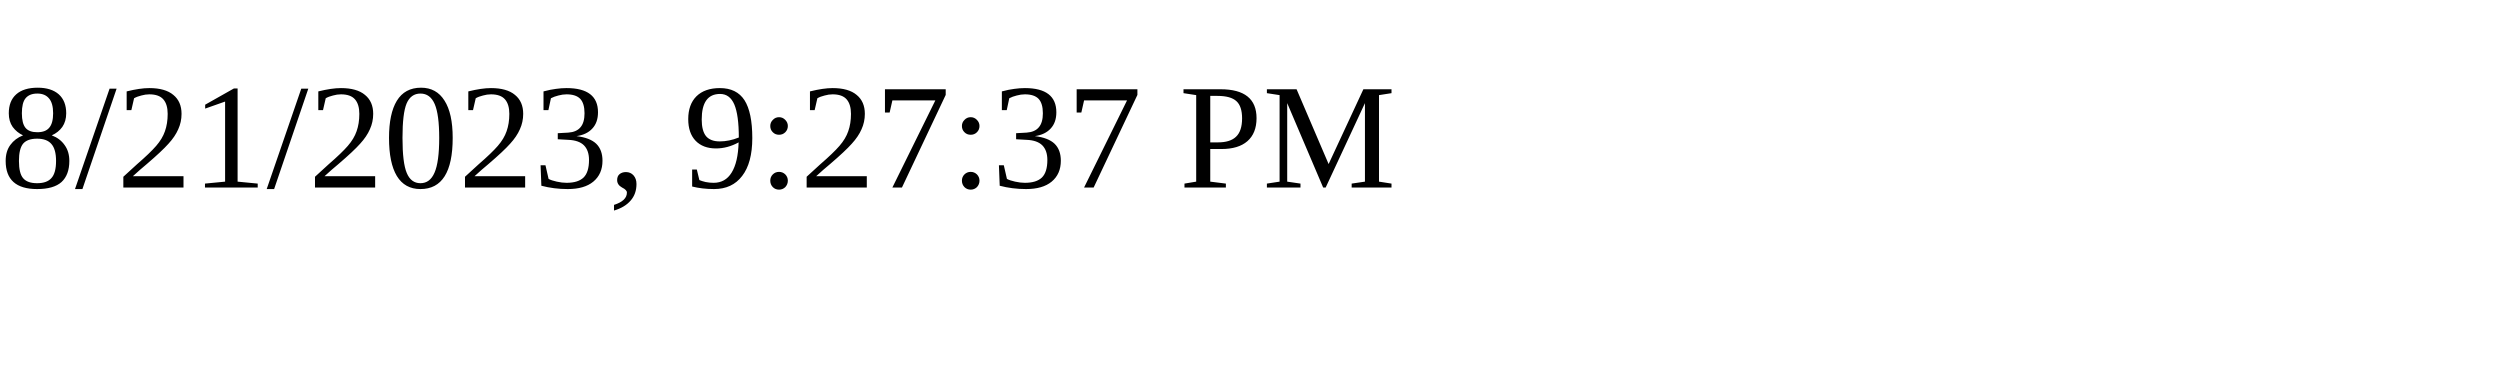
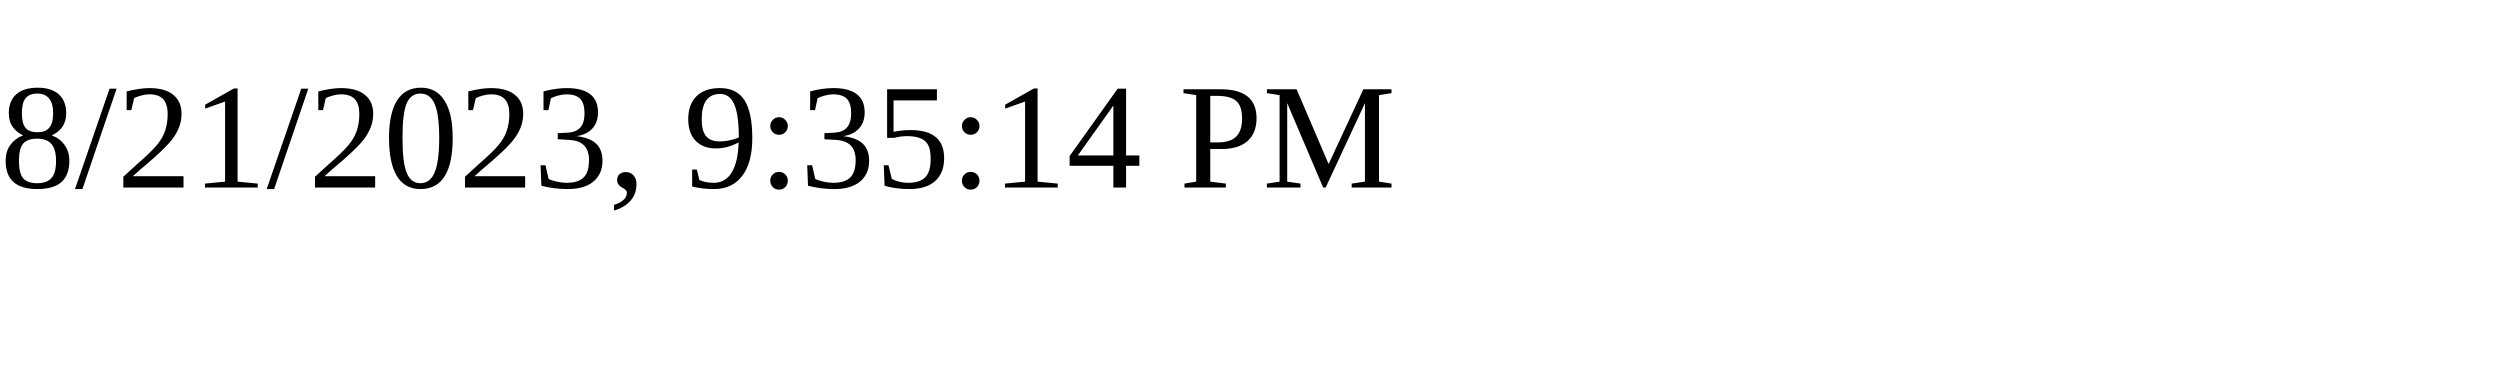
<svg xmlns="http://www.w3.org/2000/svg" height="30" width="200">
-   <text x="0" y="15">8/21/2023, 9:27:37 PM</text>
+   <text x="0" y="15">8/21/2023, 9:35:14 PM</text>
</svg>
